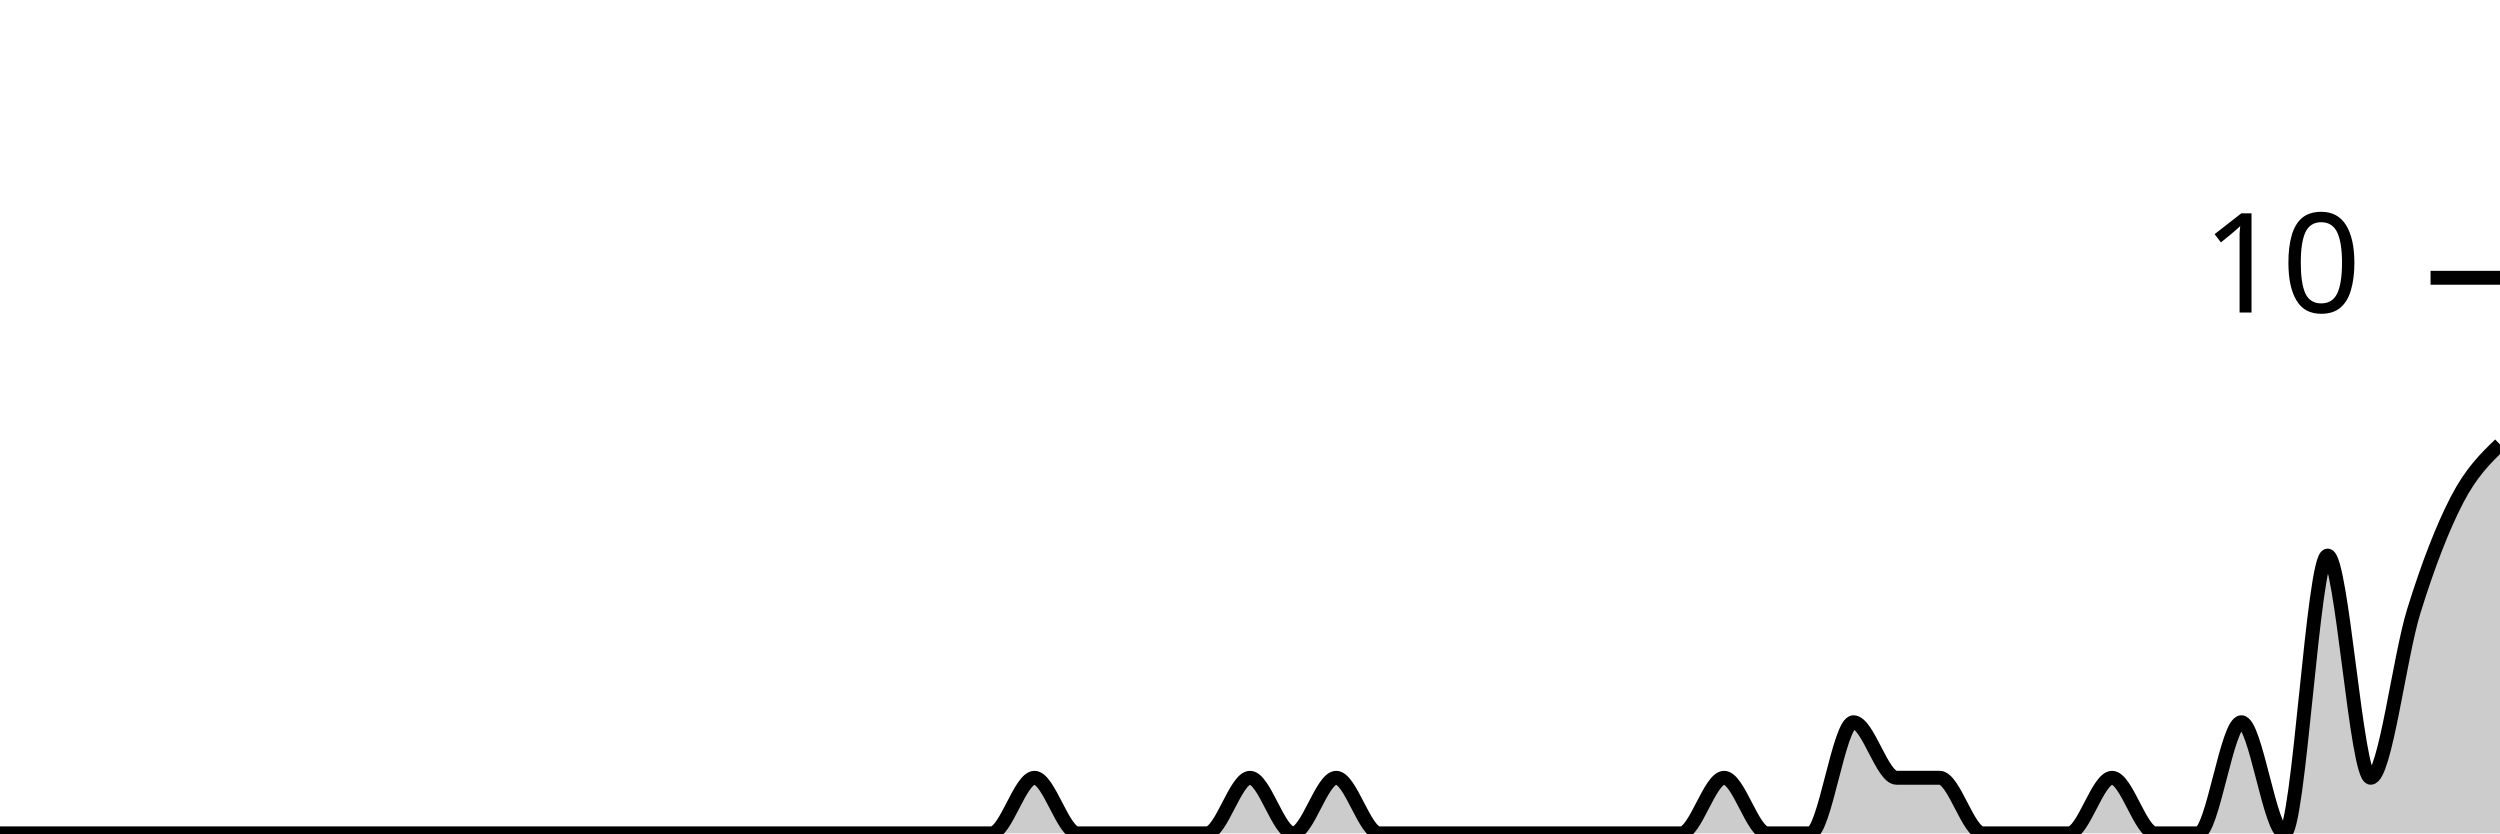
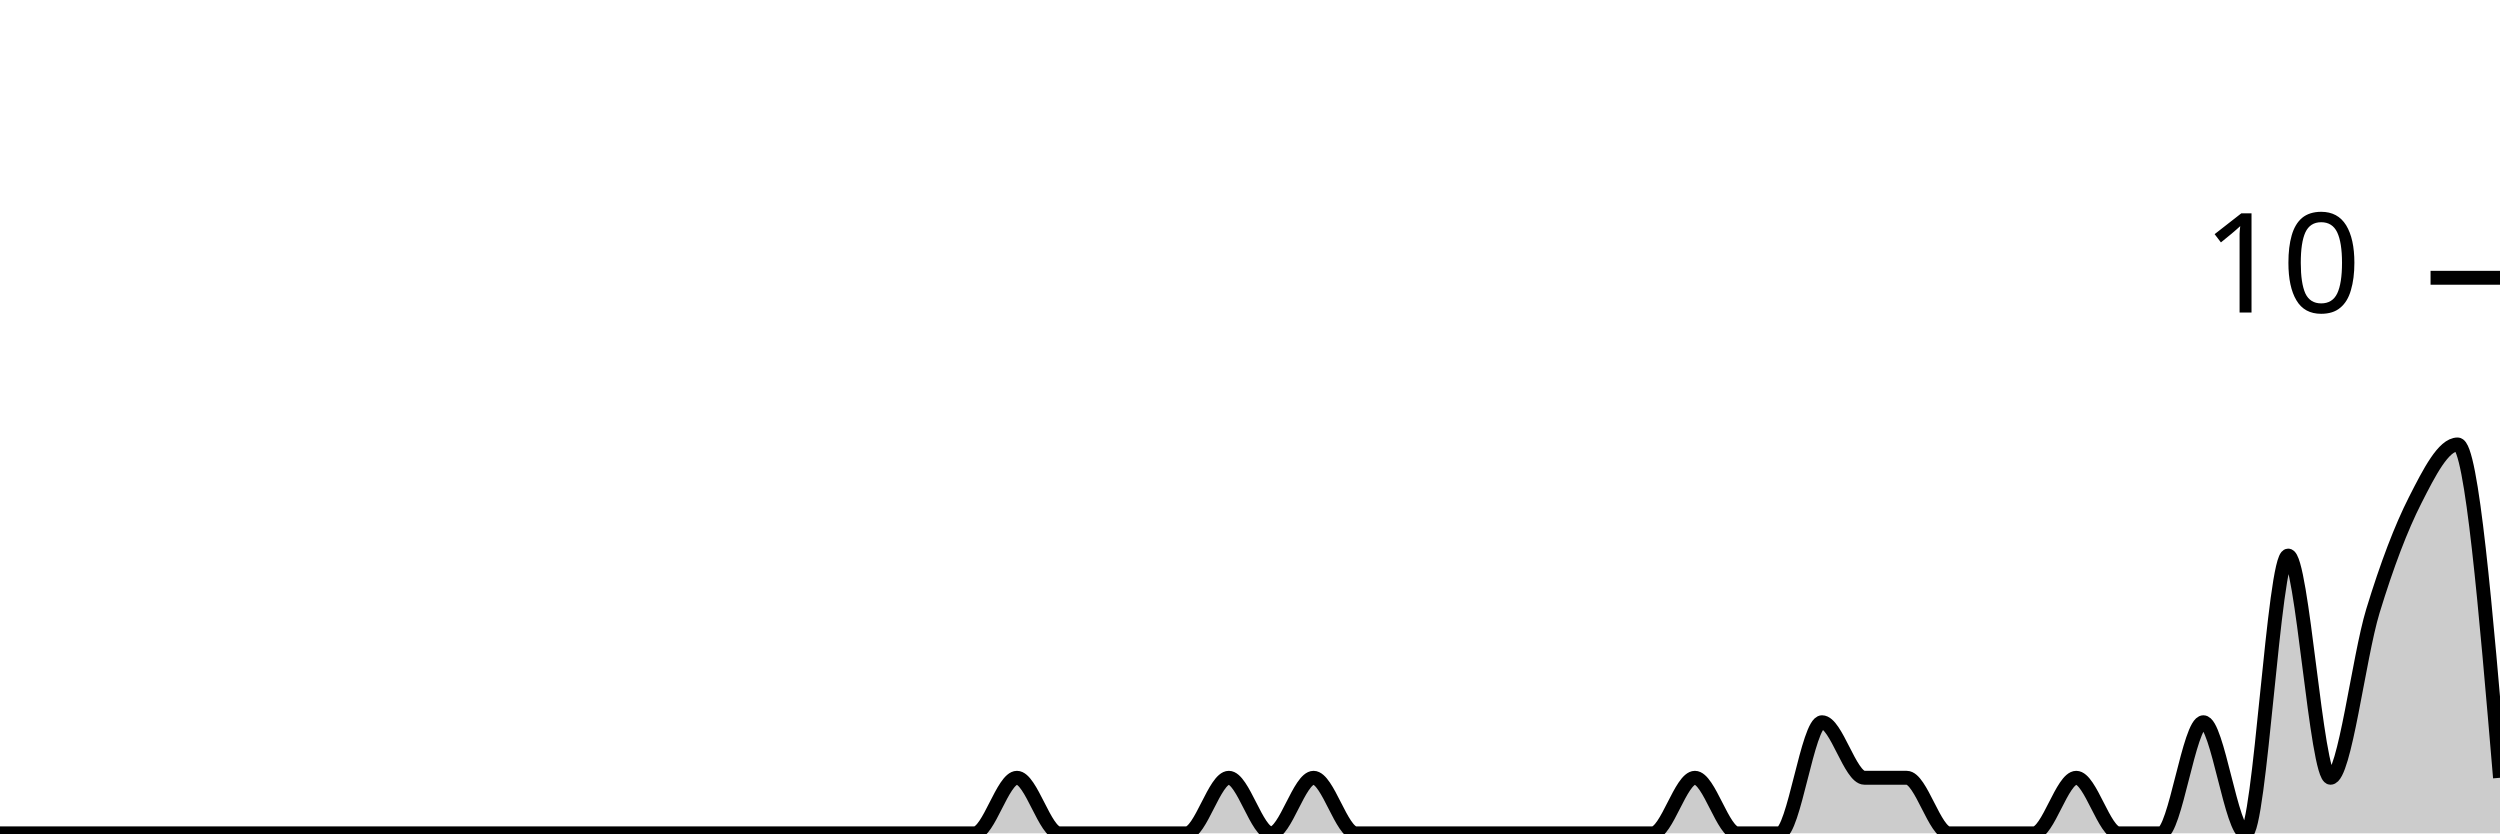
<svg xmlns="http://www.w3.org/2000/svg" viewBox="0 0 180 60">
  <g transform="translate(0,20)">
-     <path class="area" fill="rgba(0, 0, 0, 0.2)" d="M0,40C1.034,40,2.069,40,3.103,40C4.138,40,5.172,40,6.207,40C7.241,40,8.276,40,9.31,40C10.345,40,11.379,40,12.414,40C13.448,40,14.483,40,15.517,40C16.552,40,17.586,40,18.621,40C19.655,40,20.69,40,21.724,40C22.759,40,23.793,40,24.828,40C25.862,40,26.897,40,27.931,40C28.966,40,30,40,31.034,40C32.069,40,33.103,40,34.138,40C35.172,40,36.207,40,37.241,40C38.276,40,39.31,40,40.345,40C41.379,40,42.414,40,43.448,40C44.483,40,45.517,40,46.552,40C47.586,40,48.621,40,49.655,40C50.69,40,51.724,40,52.759,40C53.793,40,54.828,40,55.862,40C56.897,40,57.931,40,58.966,40C60,40,61.034,40,62.069,40C63.103,40,64.138,40,65.172,40C66.207,40,67.241,40,68.276,40C69.31,40,70.345,40,71.379,40C72.414,40,73.448,36,74.483,36C75.517,36,76.552,40,77.586,40C78.621,40,79.655,40,80.69,40C81.724,40,82.759,40,83.793,40C84.828,40,85.862,40,86.897,40C87.931,40,88.966,36,90,36C91.034,36,92.069,40,93.103,40C94.138,40,95.172,36,96.207,36C97.241,36,98.276,40,99.31,40C100.345,40,101.379,40,102.414,40C103.448,40,104.483,40,105.517,40C106.552,40,107.586,40,108.621,40C109.655,40,110.69,40,111.724,40C112.759,40,113.793,40,114.828,40C115.862,40,116.897,40,117.931,40C118.966,40,120,40,121.034,40C122.069,40,123.103,36,124.138,36C125.172,36,126.207,40,127.241,40C128.276,40,129.31,40,130.345,40C131.379,40,132.414,32,133.448,32C134.483,32,135.517,36,136.552,36C137.586,36,138.621,36,139.655,36C140.69,36,141.724,40,142.759,40C143.793,40,144.828,40,145.862,40C146.897,40,147.931,40,148.966,40C150,40,151.034,36,152.069,36C153.103,36,154.138,40,155.172,40C156.207,40,157.241,40,158.276,40C159.31,40,160.345,32,161.379,32C162.414,32,163.448,40,164.483,40C165.517,40,166.552,20,167.586,20C168.621,20,169.655,36,170.69,36C171.724,36,172.759,27.333,173.793,24C174.828,20.667,175.862,18,176.897,16C177.931,14,178.966,13,180,12L180,40C178.966,40,177.931,40,176.897,40C175.862,40,174.828,40,173.793,40C172.759,40,171.724,40,170.69,40C169.655,40,168.621,40,167.586,40C166.552,40,165.517,40,164.483,40C163.448,40,162.414,40,161.379,40C160.345,40,159.31,40,158.276,40C157.241,40,156.207,40,155.172,40C154.138,40,153.103,40,152.069,40C151.034,40,150,40,148.966,40C147.931,40,146.897,40,145.862,40C144.828,40,143.793,40,142.759,40C141.724,40,140.69,40,139.655,40C138.621,40,137.586,40,136.552,40C135.517,40,134.483,40,133.448,40C132.414,40,131.379,40,130.345,40C129.31,40,128.276,40,127.241,40C126.207,40,125.172,40,124.138,40C123.103,40,122.069,40,121.034,40C120,40,118.966,40,117.931,40C116.897,40,115.862,40,114.828,40C113.793,40,112.759,40,111.724,40C110.69,40,109.655,40,108.621,40C107.586,40,106.552,40,105.517,40C104.483,40,103.448,40,102.414,40C101.379,40,100.345,40,99.31,40C98.276,40,97.241,40,96.207,40C95.172,40,94.138,40,93.103,40C92.069,40,91.034,40,90,40C88.966,40,87.931,40,86.897,40C85.862,40,84.828,40,83.793,40C82.759,40,81.724,40,80.69,40C79.655,40,78.621,40,77.586,40C76.552,40,75.517,40,74.483,40C73.448,40,72.414,40,71.379,40C70.345,40,69.31,40,68.276,40C67.241,40,66.207,40,65.172,40C64.138,40,63.103,40,62.069,40C61.034,40,60,40,58.966,40C57.931,40,56.897,40,55.862,40C54.828,40,53.793,40,52.759,40C51.724,40,50.69,40,49.655,40C48.621,40,47.586,40,46.552,40C45.517,40,44.483,40,43.448,40C42.414,40,41.379,40,40.345,40C39.31,40,38.276,40,37.241,40C36.207,40,35.172,40,34.138,40C33.103,40,32.069,40,31.034,40C30,40,28.966,40,27.931,40C26.897,40,25.862,40,24.828,40C23.793,40,22.759,40,21.724,40C20.69,40,19.655,40,18.621,40C17.586,40,16.552,40,15.517,40C14.483,40,13.448,40,12.414,40C11.379,40,10.345,40,9.31,40C8.276,40,7.241,40,6.207,40C5.172,40,4.138,40,3.103,40C2.069,40,1.034,40,0,40Z" />
-     <path class="line" stroke="black" fill="none" d="M0,40C1.034,40,2.069,40,3.103,40C4.138,40,5.172,40,6.207,40C7.241,40,8.276,40,9.31,40C10.345,40,11.379,40,12.414,40C13.448,40,14.483,40,15.517,40C16.552,40,17.586,40,18.621,40C19.655,40,20.69,40,21.724,40C22.759,40,23.793,40,24.828,40C25.862,40,26.897,40,27.931,40C28.966,40,30,40,31.034,40C32.069,40,33.103,40,34.138,40C35.172,40,36.207,40,37.241,40C38.276,40,39.31,40,40.345,40C41.379,40,42.414,40,43.448,40C44.483,40,45.517,40,46.552,40C47.586,40,48.621,40,49.655,40C50.69,40,51.724,40,52.759,40C53.793,40,54.828,40,55.862,40C56.897,40,57.931,40,58.966,40C60,40,61.034,40,62.069,40C63.103,40,64.138,40,65.172,40C66.207,40,67.241,40,68.276,40C69.31,40,70.345,40,71.379,40C72.414,40,73.448,36,74.483,36C75.517,36,76.552,40,77.586,40C78.621,40,79.655,40,80.69,40C81.724,40,82.759,40,83.793,40C84.828,40,85.862,40,86.897,40C87.931,40,88.966,36,90,36C91.034,36,92.069,40,93.103,40C94.138,40,95.172,36,96.207,36C97.241,36,98.276,40,99.31,40C100.345,40,101.379,40,102.414,40C103.448,40,104.483,40,105.517,40C106.552,40,107.586,40,108.621,40C109.655,40,110.69,40,111.724,40C112.759,40,113.793,40,114.828,40C115.862,40,116.897,40,117.931,40C118.966,40,120,40,121.034,40C122.069,40,123.103,36,124.138,36C125.172,36,126.207,40,127.241,40C128.276,40,129.31,40,130.345,40C131.379,40,132.414,32,133.448,32C134.483,32,135.517,36,136.552,36C137.586,36,138.621,36,139.655,36C140.69,36,141.724,40,142.759,40C143.793,40,144.828,40,145.862,40C146.897,40,147.931,40,148.966,40C150,40,151.034,36,152.069,36C153.103,36,154.138,40,155.172,40C156.207,40,157.241,40,158.276,40C159.31,40,160.345,32,161.379,32C162.414,32,163.448,40,164.483,40C165.517,40,166.552,20,167.586,20C168.621,20,169.655,36,170.69,36C171.724,36,172.759,27.333,173.793,24C174.828,20.667,175.862,18,176.897,16C177.931,14,178.966,13,180,12" />
+     <path class="area" fill="rgba(0, 0, 0, 0.2)" d="M0,40C1.017,40,2.034,40,3.051,40C4.068,40,5.085,40,6.102,40C7.119,40,8.136,40,9.153,40C10.169,40,11.186,40,12.203,40C13.22,40,14.237,40,15.254,40C16.271,40,17.288,40,18.305,40C19.322,40,20.339,40,21.356,40C22.373,40,23.39,40,24.407,40C25.424,40,26.441,40,27.458,40C28.475,40,29.492,40,30.508,40C31.525,40,32.542,40,33.559,40C34.576,40,35.593,40,36.61,40C37.627,40,38.644,40,39.661,40C40.678,40,41.695,40,42.712,40C43.729,40,44.746,40,45.763,40C46.78,40,47.797,40,48.814,40C49.831,40,50.847,40,51.864,40C52.881,40,53.898,40,54.915,40C55.932,40,56.949,40,57.966,40C58.983,40,60,40,61.017,40C62.034,40,63.051,40,64.068,40C65.085,40,66.102,40,67.119,40C68.136,40,69.153,40,70.169,40C71.186,40,72.203,36,73.22,36C74.237,36,75.254,40,76.271,40C77.288,40,78.305,40,79.322,40C80.339,40,81.356,40,82.373,40C83.39,40,84.407,40,85.424,40C86.441,40,87.458,36,88.475,36C89.492,36,90.508,40,91.525,40C92.542,40,93.559,36,94.576,36C95.593,36,96.61,40,97.627,40C98.644,40,99.661,40,100.678,40C101.695,40,102.712,40,103.729,40C104.746,40,105.763,40,106.78,40C107.797,40,108.814,40,109.831,40C110.847,40,111.864,40,112.881,40C113.898,40,114.915,40,115.932,40C116.949,40,117.966,40,118.983,40C120,40,121.017,36,122.034,36C123.051,36,124.068,40,125.085,40C126.102,40,127.119,40,128.136,40C129.153,40,130.169,32,131.186,32C132.203,32,133.22,36,134.237,36C135.254,36,136.271,36,137.288,36C138.305,36,139.322,40,140.339,40C141.356,40,142.373,40,143.39,40C144.407,40,145.424,40,146.441,40C147.458,40,148.475,36,149.492,36C150.508,36,151.525,40,152.542,40C153.559,40,154.576,40,155.593,40C156.61,40,157.627,32,158.644,32C159.661,32,160.678,40,161.695,40C162.712,40,163.729,20,164.746,20C165.763,20,166.78,36,167.797,36C168.814,36,169.831,27.333,170.847,24C171.864,20.667,172.881,18,173.898,16C174.915,14,175.932,12,176.949,12C177.966,12,178.983,24,180,36L180,40C178.983,40,177.966,40,176.949,40C175.932,40,174.915,40,173.898,40C172.881,40,171.864,40,170.847,40C169.831,40,168.814,40,167.797,40C166.78,40,165.763,40,164.746,40C163.729,40,162.712,40,161.695,40C160.678,40,159.661,40,158.644,40C157.627,40,156.61,40,155.593,40C154.576,40,153.559,40,152.542,40C151.525,40,150.508,40,149.492,40C148.475,40,147.458,40,146.441,40C145.424,40,144.407,40,143.39,40C142.373,40,141.356,40,140.339,40C139.322,40,138.305,40,137.288,40C136.271,40,135.254,40,134.237,40C133.22,40,132.203,40,131.186,40C130.169,40,129.153,40,128.136,40C127.119,40,126.102,40,125.085,40C124.068,40,123.051,40,122.034,40C121.017,40,120,40,118.983,40C117.966,40,116.949,40,115.932,40C114.915,40,113.898,40,112.881,40C111.864,40,110.847,40,109.831,40C108.814,40,107.797,40,106.78,40C105.763,40,104.746,40,103.729,40C102.712,40,101.695,40,100.678,40C99.661,40,98.644,40,97.627,40C96.61,40,95.593,40,94.576,40C93.559,40,92.542,40,91.525,40C90.508,40,89.492,40,88.475,40C87.458,40,86.441,40,85.424,40C84.407,40,83.39,40,82.373,40C81.356,40,80.339,40,79.322,40C78.305,40,77.288,40,76.271,40C75.254,40,74.237,40,73.22,40C72.203,40,71.186,40,70.169,40C69.153,40,68.136,40,67.119,40C66.102,40,65.085,40,64.068,40C63.051,40,62.034,40,61.017,40C60,40,58.983,40,57.966,40C56.949,40,55.932,40,54.915,40C53.898,40,52.881,40,51.864,40C50.847,40,49.831,40,48.814,40C47.797,40,46.78,40,45.763,40C44.746,40,43.729,40,42.712,40C41.695,40,40.678,40,39.661,40C38.644,40,37.627,40,36.61,40C35.593,40,34.576,40,33.559,40C32.542,40,31.525,40,30.508,40C29.492,40,28.475,40,27.458,40C26.441,40,25.424,40,24.407,40C23.39,40,22.373,40,21.356,40C20.339,40,19.322,40,18.305,40C17.288,40,16.271,40,15.254,40C14.237,40,13.22,40,12.203,40C11.186,40,10.169,40,9.153,40C8.136,40,7.119,40,6.102,40C5.085,40,4.068,40,3.051,40C2.034,40,1.017,40,0,40Z" />
+     <path class="line" stroke="black" fill="none" d="M0,40C1.017,40,2.034,40,3.051,40C4.068,40,5.085,40,6.102,40C7.119,40,8.136,40,9.153,40C10.169,40,11.186,40,12.203,40C13.22,40,14.237,40,15.254,40C16.271,40,17.288,40,18.305,40C19.322,40,20.339,40,21.356,40C22.373,40,23.39,40,24.407,40C25.424,40,26.441,40,27.458,40C28.475,40,29.492,40,30.508,40C31.525,40,32.542,40,33.559,40C34.576,40,35.593,40,36.61,40C37.627,40,38.644,40,39.661,40C40.678,40,41.695,40,42.712,40C43.729,40,44.746,40,45.763,40C46.78,40,47.797,40,48.814,40C49.831,40,50.847,40,51.864,40C52.881,40,53.898,40,54.915,40C55.932,40,56.949,40,57.966,40C58.983,40,60,40,61.017,40C62.034,40,63.051,40,64.068,40C65.085,40,66.102,40,67.119,40C68.136,40,69.153,40,70.169,40C71.186,40,72.203,36,73.22,36C74.237,36,75.254,40,76.271,40C77.288,40,78.305,40,79.322,40C80.339,40,81.356,40,82.373,40C83.39,40,84.407,40,85.424,40C86.441,40,87.458,36,88.475,36C89.492,36,90.508,40,91.525,40C92.542,40,93.559,36,94.576,36C95.593,36,96.61,40,97.627,40C98.644,40,99.661,40,100.678,40C101.695,40,102.712,40,103.729,40C104.746,40,105.763,40,106.78,40C107.797,40,108.814,40,109.831,40C110.847,40,111.864,40,112.881,40C113.898,40,114.915,40,115.932,40C116.949,40,117.966,40,118.983,40C120,40,121.017,36,122.034,36C123.051,36,124.068,40,125.085,40C126.102,40,127.119,40,128.136,40C129.153,40,130.169,32,131.186,32C132.203,32,133.22,36,134.237,36C135.254,36,136.271,36,137.288,36C138.305,36,139.322,40,140.339,40C141.356,40,142.373,40,143.39,40C144.407,40,145.424,40,146.441,40C147.458,40,148.475,36,149.492,36C150.508,36,151.525,40,152.542,40C153.559,40,154.576,40,155.593,40C156.61,40,157.627,32,158.644,32C159.661,32,160.678,40,161.695,40C162.712,40,163.729,20,164.746,20C165.763,20,166.78,36,167.797,36C168.814,36,169.831,27.333,170.847,24C171.864,20.667,172.881,18,173.898,16C174.915,14,175.932,12,176.949,12C177.966,12,178.983,24,180,36" />
    <path class="axis-ceiling" stroke-width="1" stroke="black" fill="none" d="M175,0L180,0" />
    <text class="axis-ceiling-label" font-family="sans-serif" text-anchor="end" font-size="10px" x="170" y="2.5">10</text>
  </g>
</svg>
